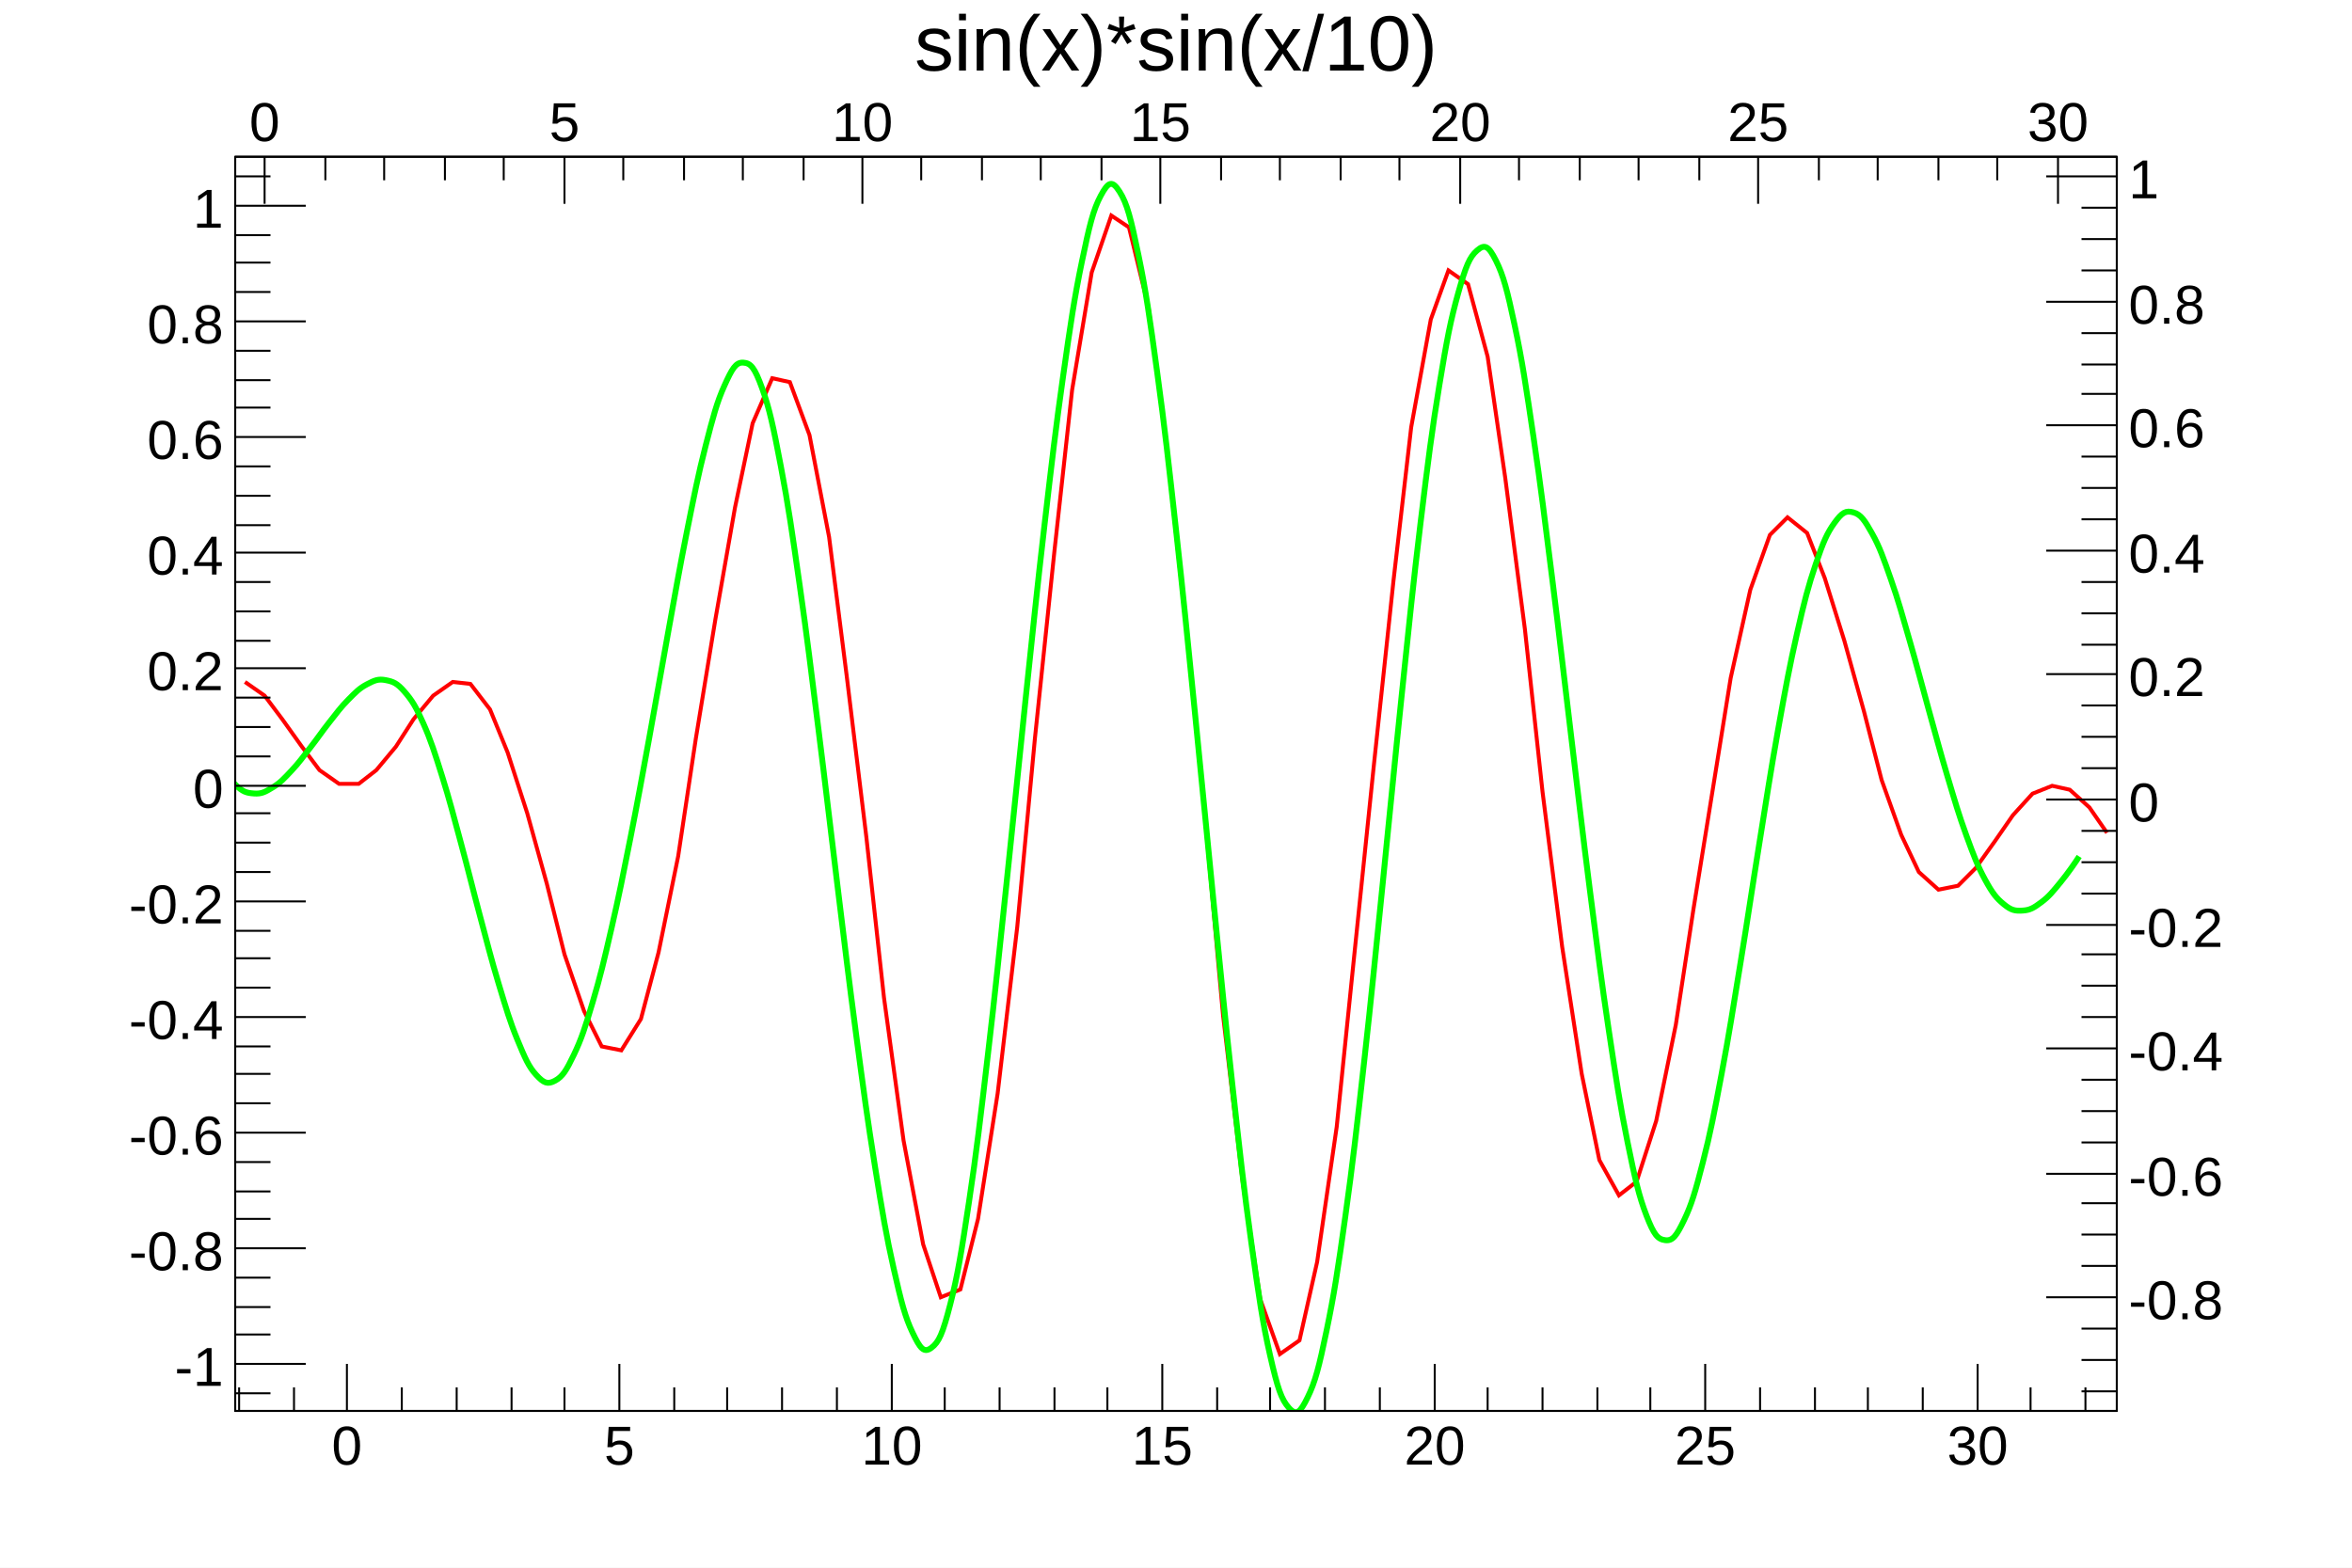
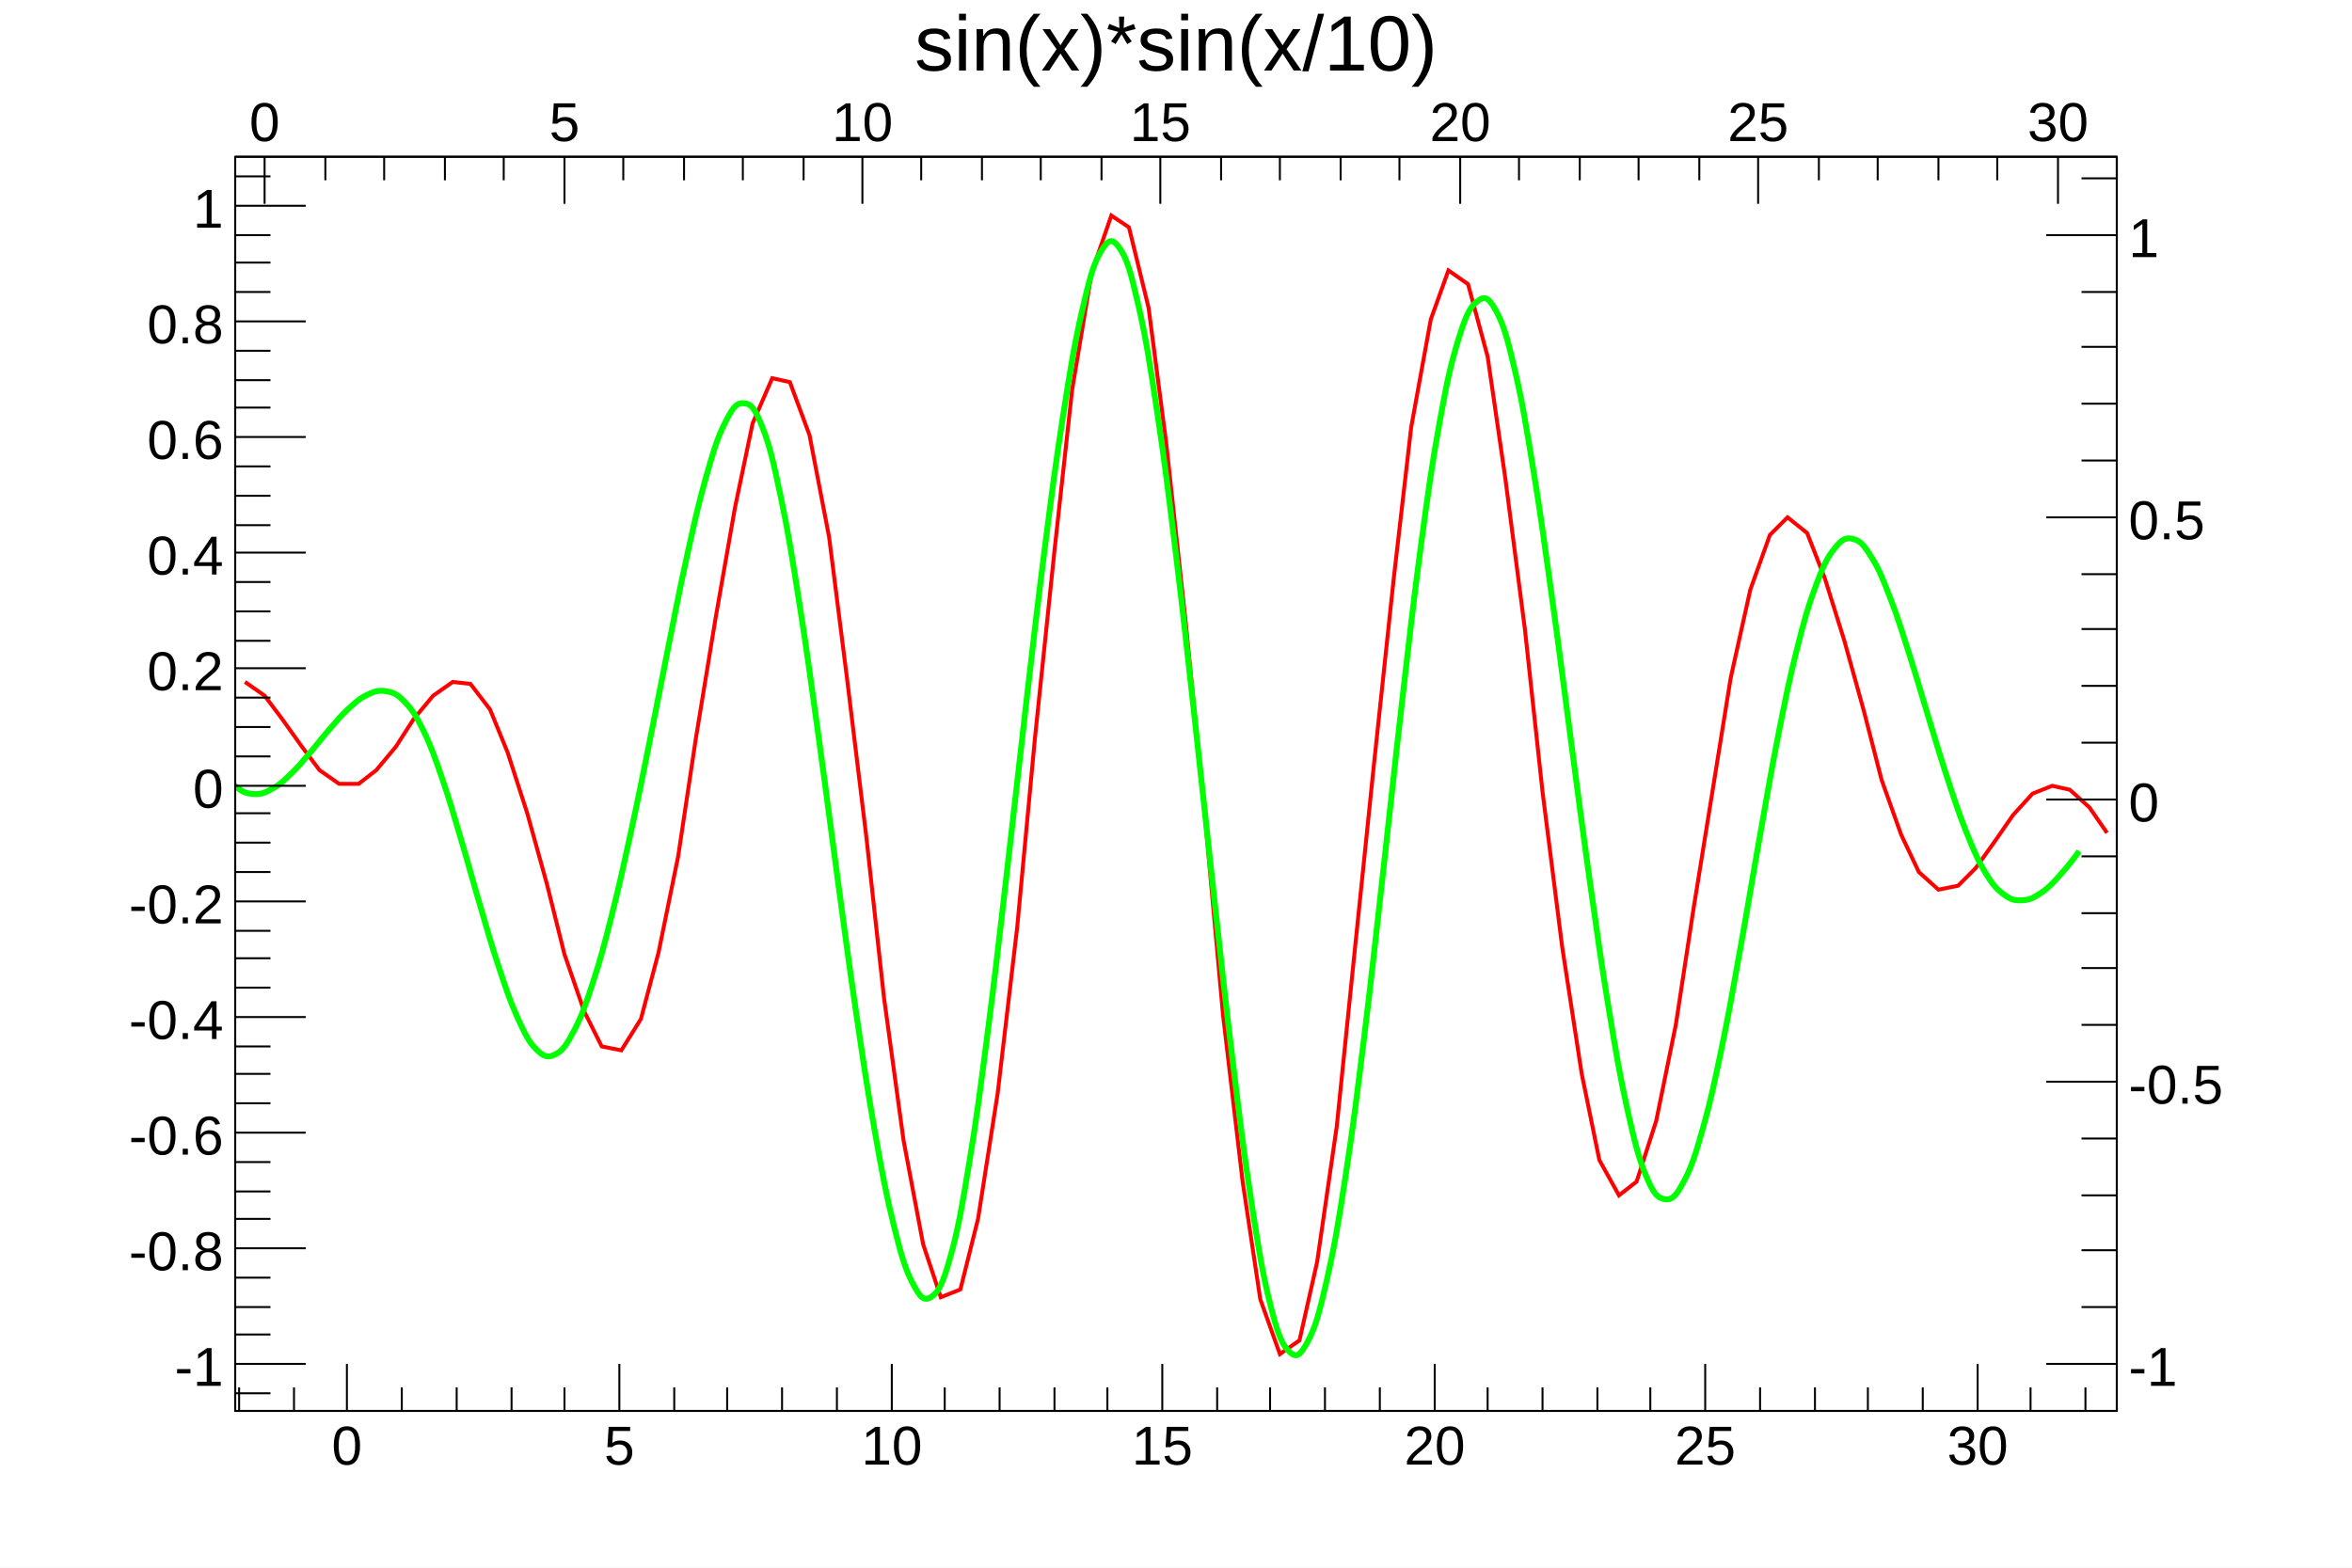
<svg xmlns="http://www.w3.org/2000/svg" viewBox="0 0 1200 800" preserveAspectRatio="none" width="1200" height="800">
  <path d="M0,0H1200V800H0Z" style="fill: white;" />
  <g>
    <g transform="translate(120,80)">
      <path d="M0,0H960V640H0Z" style="fill: white; stroke: black; stroke-width: 1;" />
      <svg x="0" y="0" overflow="hidden" width="960" height="640" viewBox="0 0 960 640">
        <g>
          <path d="M5,268l10,7l9,12l10,14l9,12l10,7h10l9,-7l10,-12l9,-14l10,-12l10,-7l9,1l10,13l9,22l10,31l10,36l9,36l10,29l9,18l10,2l10,-16l9,-34l10,-49l9,-60l10,-61l10,-57l9,-43l10,-23l9,2l10,27l10,52l9,71l10,82l9,82l10,73l10,53l9,27l10,-4l9,-36l10,-64l10,-85l9,-96l10,-96l9,-82l10,-60l10,-29l9,6l10,41l9,69l10,92l10,101l9,99l10,85l9,60l10,28l10,-7l9,-40l10,-69l9,-88l10,-97l10,-94l9,-78l10,-55l9,-25l10,7l10,37l9,62l10,77l9,83l10,79l10,65l9,44l10,18l9,-7l10,-31l10,-49l9,-59l10,-62l9,-56l10,-45l10,-28l9,-9l10,8l9,23l10,32l10,36l9,35l10,28l9,19l10,9l10,-2l9,-9l10,-14l9,-13l10,-11l10,-4l9,2l10,9l9,13" style="fill: none; stroke: red; stroke-width: 2;" />
        </g>
        <g>
-           <path d="M-9.6,305.8C-8.31,309.04,-3.84,316.52,0,320.34S5.76,324.63,9.6,324.92S15.36,324.13,19.2,321.78S24.96,317.27,28.8,313.19S34.56,306.29,38.4,301.38S44.16,293.46,48,288.61S53.76,281.02,57.6,277.14S63.36,271.22,67.2,269.21S72.96,266.32,76.8,267.08S82.56,268.56,86.4,272.99S92.16,280.54,96,289.19S101.76,304,105.6,316.22S111.36,336.16,115.2,350.32S120.96,372.72,124.8,387.05S130.56,409.25,134.4,421.96S140.16,441.29,144,450.61S149.76,464.39,153.6,468.56S159.36,473.55,163.2,471.48S168.96,466.25,172.8,458.23S178.56,444.28,182.4,431.37S188.16,410.36,192,393.66S197.76,367.25,201.6,347.87S207.36,317.71,211.2,296.78S216.96,264.27,220.8,243.23S226.56,210.73,230.4,191.59S236.16,162.5,240,147.54S245.76,125.29,249.6,116.79S255.36,104.8,259.2,105.05S264.96,107.43,268.8,118.02S274.56,137.87,278.4,158S284.16,191.79,288,218.65S293.76,261.77,297.6,292.3S303.36,340.16,307.2,371.28S312.96,419.16,316.8,447.93S322.56,491.21,326.4,515.12S332.16,550.52,336,567.51S341.76,592.02,345.6,600.07S351.36,610.67,355.2,607.79S360.96,600.59,364.8,585.68S370.56,558.7,374.4,533.26S380.16,491.08,384,458.47S389.76,406.43,393.6,370.22S399.36,313.68,403.2,277.4S408.96,221.9,412.8,188.82S418.56,139.04,422.4,111.97S428.16,71.89,432,53.47S437.76,27.02,441.6,19.88S447.36,11.77,451.2,17.78S456.96,31.49,460.8,49.94S466.56,81.94,470.4,110.01S476.16,155.68,480,190.29S485.76,245.03,489.6,283.08S495.36,342.37,499.2,380.52S504.96,439.17,508.8,473.85S514.56,526.38,518.4,553.94S524.16,594.75,528,611.65S533.76,634.16,537.6,638.43S543.36,640.87,547.2,633.01S552.96,617.61,556.8,599.15S562.56,568.2,566.4,540.71S572.16,495.97,576,461.73S581.76,406.99,585.6,369.51S591.36,310.92,595.2,274.33S600.96,218.16,604.8,186.56S610.56,139.76,614.4,116.35S620.16,83.21,624,69.51S629.76,51.14,633.6,47.82S639.36,45.26,643.2,52.9S648.96,68,652.8,86.03S658.56,117.12,662.4,143.06S668.16,185.2,672,215.71S677.76,263.84,681.6,295.61S687.36,344.52,691.2,374.54S696.96,420,700.8,445.68S706.56,484.03,710.4,502.93S716.16,530.22,720,540.21S725.76,552.38,729.6,552.87S735.36,550.62,739.2,542.67S744.96,528.12,748.8,513.16S754.56,488.21,758.4,467.86S764.16,434.86,768,411.4S773.76,374.36,777.6,350.54S783.36,313.71,787.2,292.29S792.96,260.36,796.8,243.47S802.56,219.19,806.4,207.85S812.16,192.04,816,186.76S821.76,180.36,825.6,181.47S831.36,185.46,835.2,192.33S840.96,204.81,844.8,215.78S850.56,233.97,854.4,247.22S860.16,268.24,864,282.03S869.76,303.31,873.6,316.15S879.36,335.67,883.2,346.22S888.96,361.85,892.8,368.9S898.56,378.33,902.4,381.48S908.16,384.9,912,384.67S917.76,383.2,921.6,380.33S927.36,374.97,931.2,370.32S939.05,359.84,940.8,357.07" style="fill: none; stroke: #00ff00; stroke-width: 3;" />
+           <path d="M-9.6,307.85C-8.26,310.83,-3.84,317.57,0,321.04S5.76,324.93,9.6,325.19S15.36,324.47,19.2,322.34S24.96,318.25,28.8,314.55S34.56,308.29,38.4,303.84S44.16,296.65,48,292.26S53.76,285.37,57.6,281.85S63.36,276.48,67.2,274.66S72.96,272.04,76.8,272.72S82.56,274.07,86.4,278.08S92.16,284.93,96,292.78S101.76,306.21,105.6,317.3S111.36,335.38,115.2,348.23S120.96,368.55,124.8,381.54S130.56,401.67,134.4,413.2S140.16,430.74,144,439.19S149.76,451.69,153.6,455.48S159.36,460,163.2,458.12S168.96,453.38,172.8,446.1S178.56,433.45,182.4,421.74S188.16,402.68,192,387.54S197.76,363.58,201.6,346.01S207.36,318.65,211.2,299.66S216.96,270.17,220.8,251.09S226.56,221.61,230.4,204.26S236.16,177.87,240,164.3S245.76,144.12,249.6,136.41S255.36,125.54,259.2,125.76S264.96,127.92,268.8,137.52S274.56,155.53,278.4,173.78S284.16,204.43,288,228.8S293.76,267.91,297.6,295.6S303.36,339.01,307.2,367.24S312.96,410.67,316.8,436.76S322.56,476.01,326.4,497.71S332.16,529.81,336,545.23S341.76,567.45,345.6,574.76S351.36,584.37,355.2,581.76S360.96,575.23,364.8,561.71S370.56,537.23,374.4,514.15S380.16,475.9,384,446.32S389.76,399.12,393.6,366.27S399.36,314.99,403.2,282.09S408.96,231.75,412.8,201.74S418.56,156.59,422.4,132.04S428.16,95.68,432,78.97S437.76,54.98,441.6,48.51S447.36,41.15,451.2,46.6S456.96,59.04,460.8,75.77S466.56,104.8,470.4,130.26S476.16,171.68,480,203.08S485.76,252.73,489.6,287.24S495.36,341.01,499.2,375.62S504.96,428.81,508.8,460.27S514.56,507.92,518.4,532.92S524.16,569.94,528,585.26S533.76,605.68,537.6,609.55S543.36,611.76,547.2,604.63S552.96,590.67,556.8,573.92S562.56,545.85,566.4,520.92S572.16,480.34,576,449.28S581.76,399.63,585.6,365.64S591.36,312.49,595.2,279.3S600.96,228.35,604.8,199.69S610.56,157.24,614.4,136.01S620.16,105.95,624,93.52S629.76,76.86,633.6,73.85S639.36,71.53,643.2,78.46S648.96,92.16,652.8,108.51S658.56,136.71,662.4,160.24S668.16,198.46,672,226.13S677.76,269.79,681.6,298.6S687.36,342.97,691.2,370.19S696.96,411.43,700.8,434.72S706.56,469.5,710.4,486.65S716.16,511.4,720,520.46S725.76,531.5,729.6,531.95S735.36,529.9,739.2,522.7S744.96,509.5,748.8,495.92S754.56,473.3,758.4,454.84S764.16,424.91,768,403.63S773.76,370.04,777.6,348.43S783.36,315.02,787.2,295.6S792.96,266.63,796.8,251.31S802.56,229.29,806.4,219S812.16,204.66,816,199.87S821.76,194.06,825.6,195.07S831.36,198.7,835.2,204.92S840.96,216.24,844.8,226.2S850.56,242.69,854.4,254.71S860.16,273.78,864,286.28S869.76,305.59,873.6,317.24S879.36,334.94,883.2,344.51S888.96,358.68,892.8,365.08S898.56,373.63,902.4,376.49S908.16,379.6,912,379.39S917.76,378.05,921.6,375.45S927.36,370.59,931.2,366.37S939.04,356.87,940.8,354.35" style="fill: none; stroke: #00ff00; stroke-width: 3;" />
        </g>
      </svg>
      <g>
        <g transform="translate(0,640)">
          <path d="M0,0h960M2,-12V0M30,-12V0M57,-24V0M85,-12V0M113,-12V0M141,-12V0M168,-12V0M196,-24V0M224,-12V0M251,-12V0M279,-12V0M307,-12V0M335,-24V0M362,-12V0M390,-12V0M418,-12V0M445,-12V0M473,-24V0M501,-12V0M528,-12V0M556,-12V0M584,-12V0M612,-24V0M639,-12V0M667,-12V0M695,-12V0M722,-12V0M750,-24V0M778,-12V0M806,-12V0M833,-12V0M861,-12V0M889,-24V0M916,-12V0M944,-12V0" style="stroke: black; stroke-width: 1;" />
          <g font-family="Arial" font-size="28" space="preserve" fill="black" text-anchor="middle">
            <text dy=".8em" transform="translate(57,5)">
       0
      </text>
            <text dy=".8em" transform="translate(196,5)">
       5
      </text>
            <text dy=".8em" transform="translate(335,5)">
       10
      </text>
            <text dy=".8em" transform="translate(473,5)">
       15
      </text>
            <text dy=".8em" transform="translate(612,5)">
       20
      </text>
            <text dy=".8em" transform="translate(750,5)">
       25
      </text>
            <text dy=".8em" transform="translate(889,5)">
       30
      </text>
          </g>
        </g>
        <g>
          <path d="M0,0v640M18,631H0M36,616H0M18,601H0M18,587H0M18,572H0M36,557H0M18,542H0M18,528H0M18,513H0M36,498H0M18,483H0M18,468H0M18,454H0M36,439H0M18,424H0M18,409H0M18,395H0M36,380H0M18,365H0M18,350H0M18,335H0M36,321H0M18,306H0M18,291H0M18,276H0M36,261H0M18,247H0M18,232H0M18,217H0M36,202H0M18,188H0M18,173H0M18,158H0M36,143H0M18,128H0M18,114H0M18,99H0M36,84H0M18,69H0M18,54H0M18,40H0M36,25H0M18,10H0" style="stroke: black; stroke-width: 1;" />
          <g font-family="Arial" font-size="28" space="preserve" fill="black" text-anchor="end">
            <text dy=".4em" transform="translate(-6,616)">
       -1
      </text>
            <text dy=".4em" transform="translate(-6,557)">
       -0.8
      </text>
            <text dy=".4em" transform="translate(-6,498)">
       -0.6
      </text>
            <text dy=".4em" transform="translate(-6,439)">
       -0.4
      </text>
            <text dy=".4em" transform="translate(-6,380)">
       -0.2
      </text>
            <text dy=".4em" transform="translate(-6,321)">
       0
      </text>
            <text dy=".4em" transform="translate(-6,261)">
       0.2
      </text>
            <text dy=".4em" transform="translate(-6,202)">
       0.4
      </text>
            <text dy=".4em" transform="translate(-6,143)">
       0.6
      </text>
            <text dy=".4em" transform="translate(-6,84)">
       0.8
      </text>
            <text dy=".4em" transform="translate(-6,25)">
       1
      </text>
          </g>
        </g>
        <g>
          <path d="M0,0h960M15,0V24M46,0V12M76,0V12M107,0V12M137,0V12M168,0V24M198,0V12M229,0V12M259,0V12M290,0V12M320,0V24M350,0V12M381,0V12M411,0V12M442,0V12M472,0V24M503,0V12M533,0V12M564,0V12M594,0V12M625,0V24M655,0V12M686,0V12M716,0V12M747,0V12M777,0V24M808,0V12M838,0V12M869,0V12M899,0V12M930,0V24M960,0V12" style="stroke: black; stroke-width: 1;" />
          <g font-family="Arial" font-size="28" space="preserve" fill="black" text-anchor="middle">
            <text transform="translate(15,-8)">
       0
      </text>
            <text transform="translate(168,-8)">
       5
      </text>
            <text transform="translate(320,-8)">
       10
      </text>
            <text transform="translate(472,-8)">
       15
      </text>
            <text transform="translate(625,-8)">
       20
      </text>
            <text transform="translate(777,-8)">
       25
      </text>
            <text transform="translate(930,-8)">
       30
      </text>
          </g>
        </g>
        <g transform="translate(960)">
-           <path d="M0,0v640M0,630H-18M0,614H-18M0,598H-18M0,582H-36M0,566H-18M0,550H-18M0,534H-18M0,519H-36M0,503H-18M0,487H-18M0,471H-18M0,455H-36M0,439H-18M0,423H-18M0,407H-18M0,392H-36M0,376H-18M0,360H-18M0,344H-18M0,328H-36M0,312H-18M0,296H-18M0,280H-18M0,264H-36M0,249H-18M0,233H-18M0,217H-18M0,201H-36M0,185H-18M0,169H-18M0,153H-18M0,137H-36M0,121H-18M0,106H-18M0,90H-18M0,74H-36M0,58H-18M0,42H-18M0,26H-18M0,10H-36" style="stroke: black; stroke-width: 1;" />
+           <path d="M0,0v640M0,616H-36M0,587H-18M0,558H-18M0,530H-18M0,501H-18M0,472H-36M0,443H-18M0,414H-18M0,386H-18M0,357H-18M0,328H-36M0,299H-18M0,270H-18M0,241H-18M0,213H-18M0,184H-36M0,155H-18M0,126H-18M0,97H-18M0,69H-18M0,40H-36M0,11H-18" style="stroke: black; stroke-width: 1;" />
          <g font-family="Arial" font-size="28" space="preserve" fill="black" text-anchor="start">
-             <text dy=".4em" transform="translate(6,582)">
-        -0.8
+             <text dy=".4em" transform="translate(6,616)">
+        -1
      </text>
-             <text dy=".4em" transform="translate(6,519)">
-        -0.6
-       </text>
-             <text dy=".4em" transform="translate(6,455)">
-        -0.4
-       </text>
-             <text dy=".4em" transform="translate(6,392)">
-        -0.2
+             <text dy=".4em" transform="translate(6,472)">
+        -0.5
      </text>
            <text dy=".4em" transform="translate(6,328)">
       0
      </text>
-             <text dy=".4em" transform="translate(6,264)">
-        0.2
+             <text dy=".4em" transform="translate(6,184)">
+        0.5
      </text>
-             <text dy=".4em" transform="translate(6,201)">
-        0.4
-       </text>
-             <text dy=".4em" transform="translate(6,137)">
-        0.6
-       </text>
-             <text dy=".4em" transform="translate(6,74)">
-        0.8
-       </text>
-             <text dy=".4em" transform="translate(6,10)">
+             <text dy=".4em" transform="translate(6,40)">
       1
      </text>
          </g>
        </g>
      </g>
    </g>
    <g transform="translate(120,4)" font-family="Arial" font-size="40" space="preserve">
      <text fill="black" text-anchor="middle" dy=".8em" transform="translate(480)">
    sin(x)*sin(x/10)
   </text>
    </g>
  </g>
</svg>
